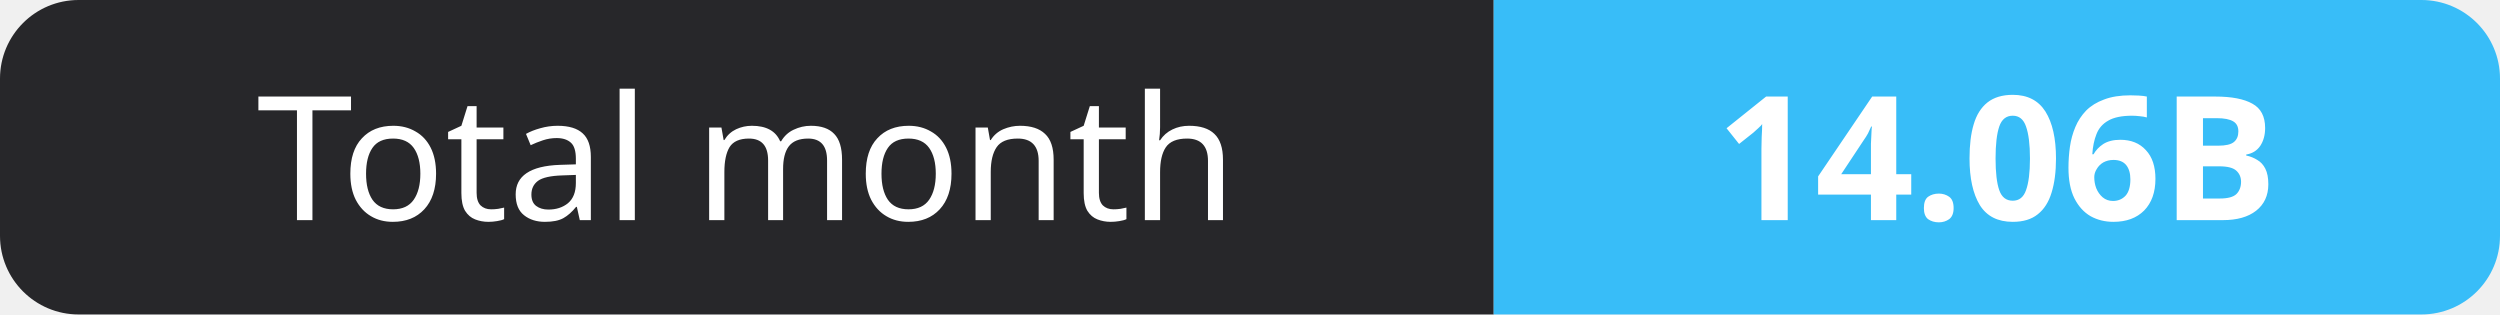
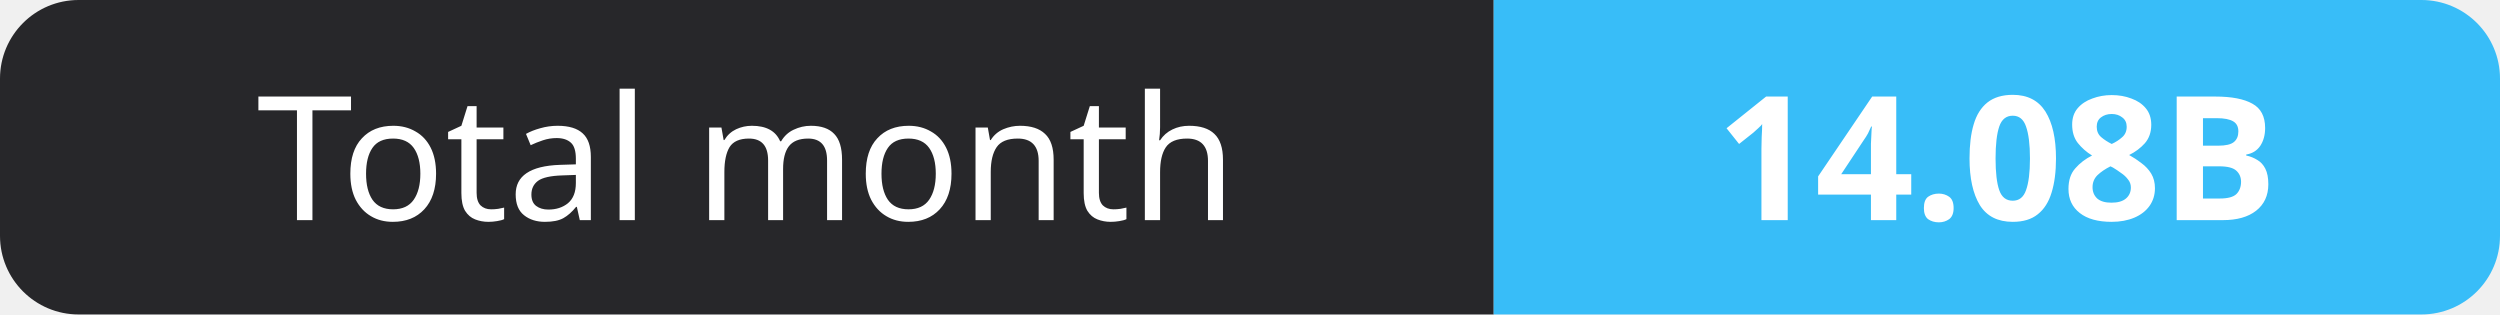
- <svg xmlns="http://www.w3.org/2000/svg" width="159" height="20" role="img" aria-label="Total month: 14.06B">
+ <svg xmlns="http://www.w3.org/2000/svg" width="159" height="20" role="img" aria-label="Total month: 14.08B">
  <clipPath id="r">
    <rect width="159" height="20" rx="5" fill="#fff" />
  </clipPath>
  <g clip-path="url(#r)">
    <rect width="95" height="20" fill="#27272a" />
    <rect x="95" width="64" height="20" fill="#38bdf8" />
  </g>
  <g fill="#fff" text-anchor="middle" font-family="Verdana,Geneva,sans-serif" font-size="11">
    <text x="47.5" y="14">Total month</text>
-     <text x="127.0" y="14" font-weight="700">14.06B</text>
+     <text x="127.0" y="14" font-weight="700">14.08B</text>
  </g>
</svg>
